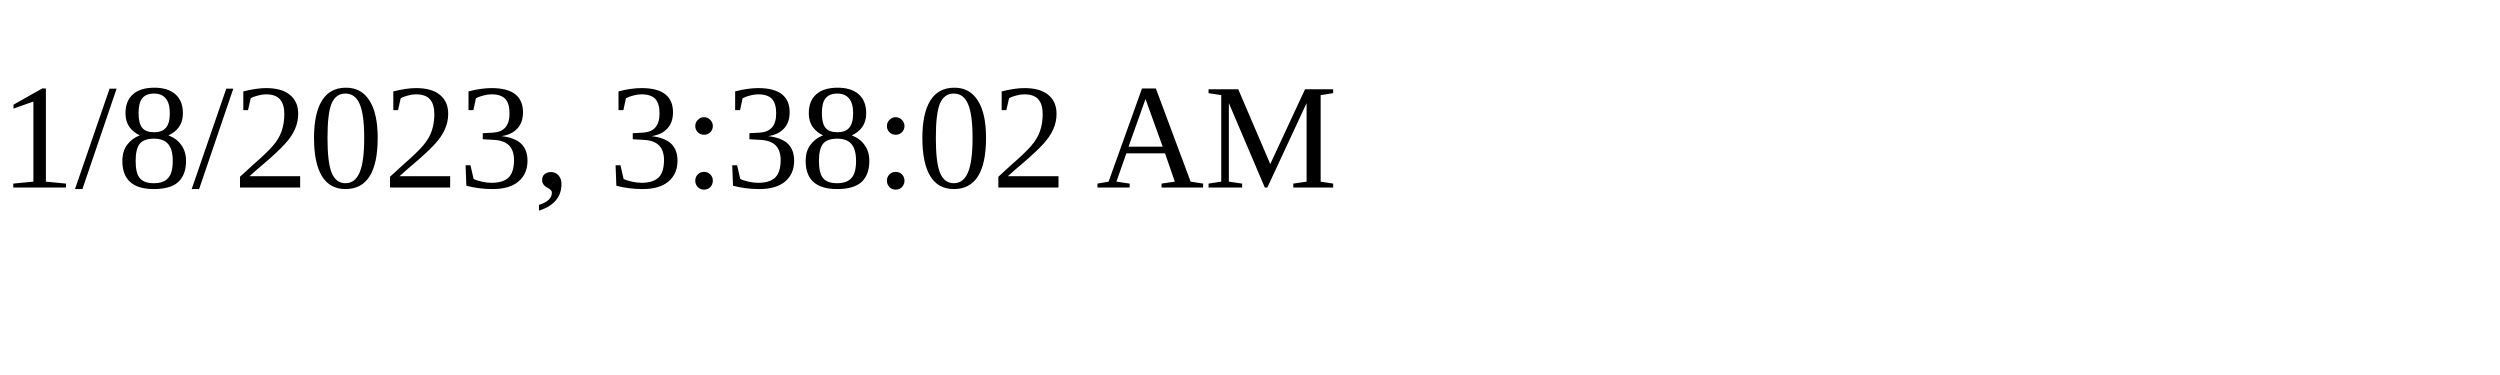
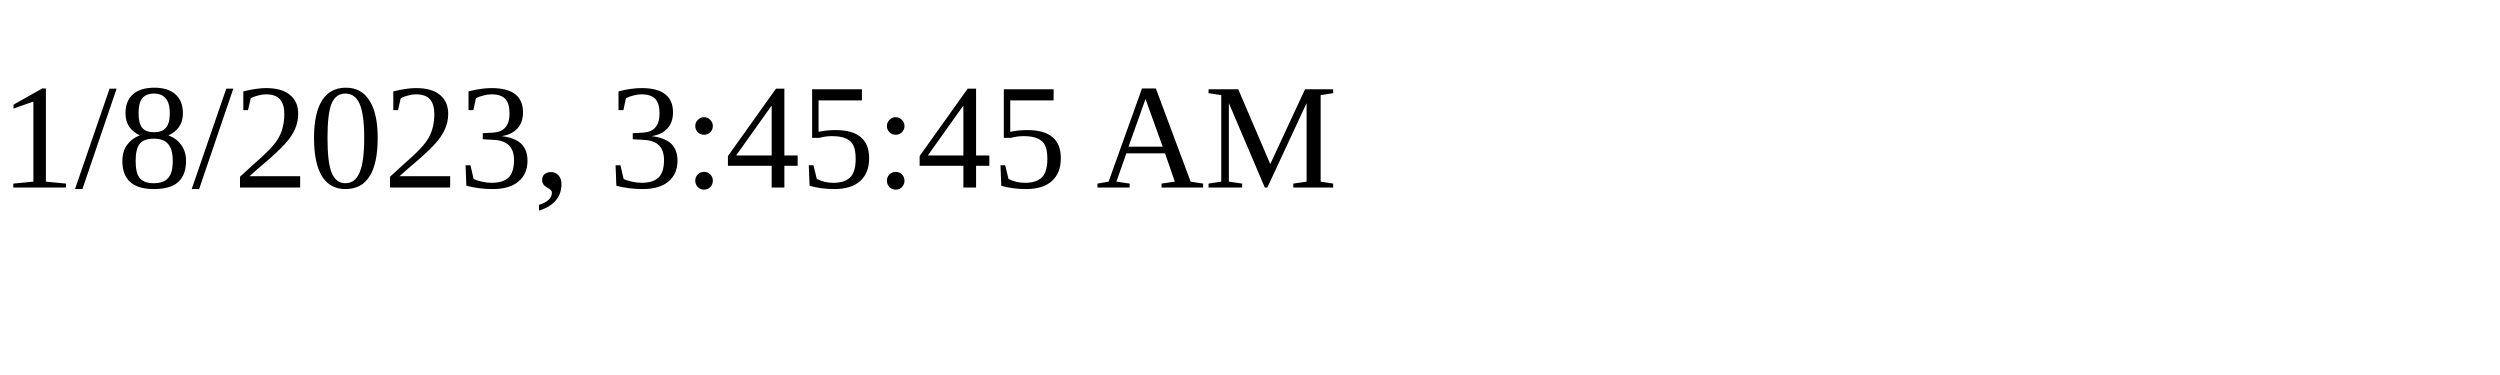
<svg xmlns="http://www.w3.org/2000/svg" height="30" width="200">
-   <text x="0" y="15">1/8/2023, 3:38:02 AM</text>
+   <text x="0" y="15">1/8/2023, 3:45:45 AM</text>
</svg>
